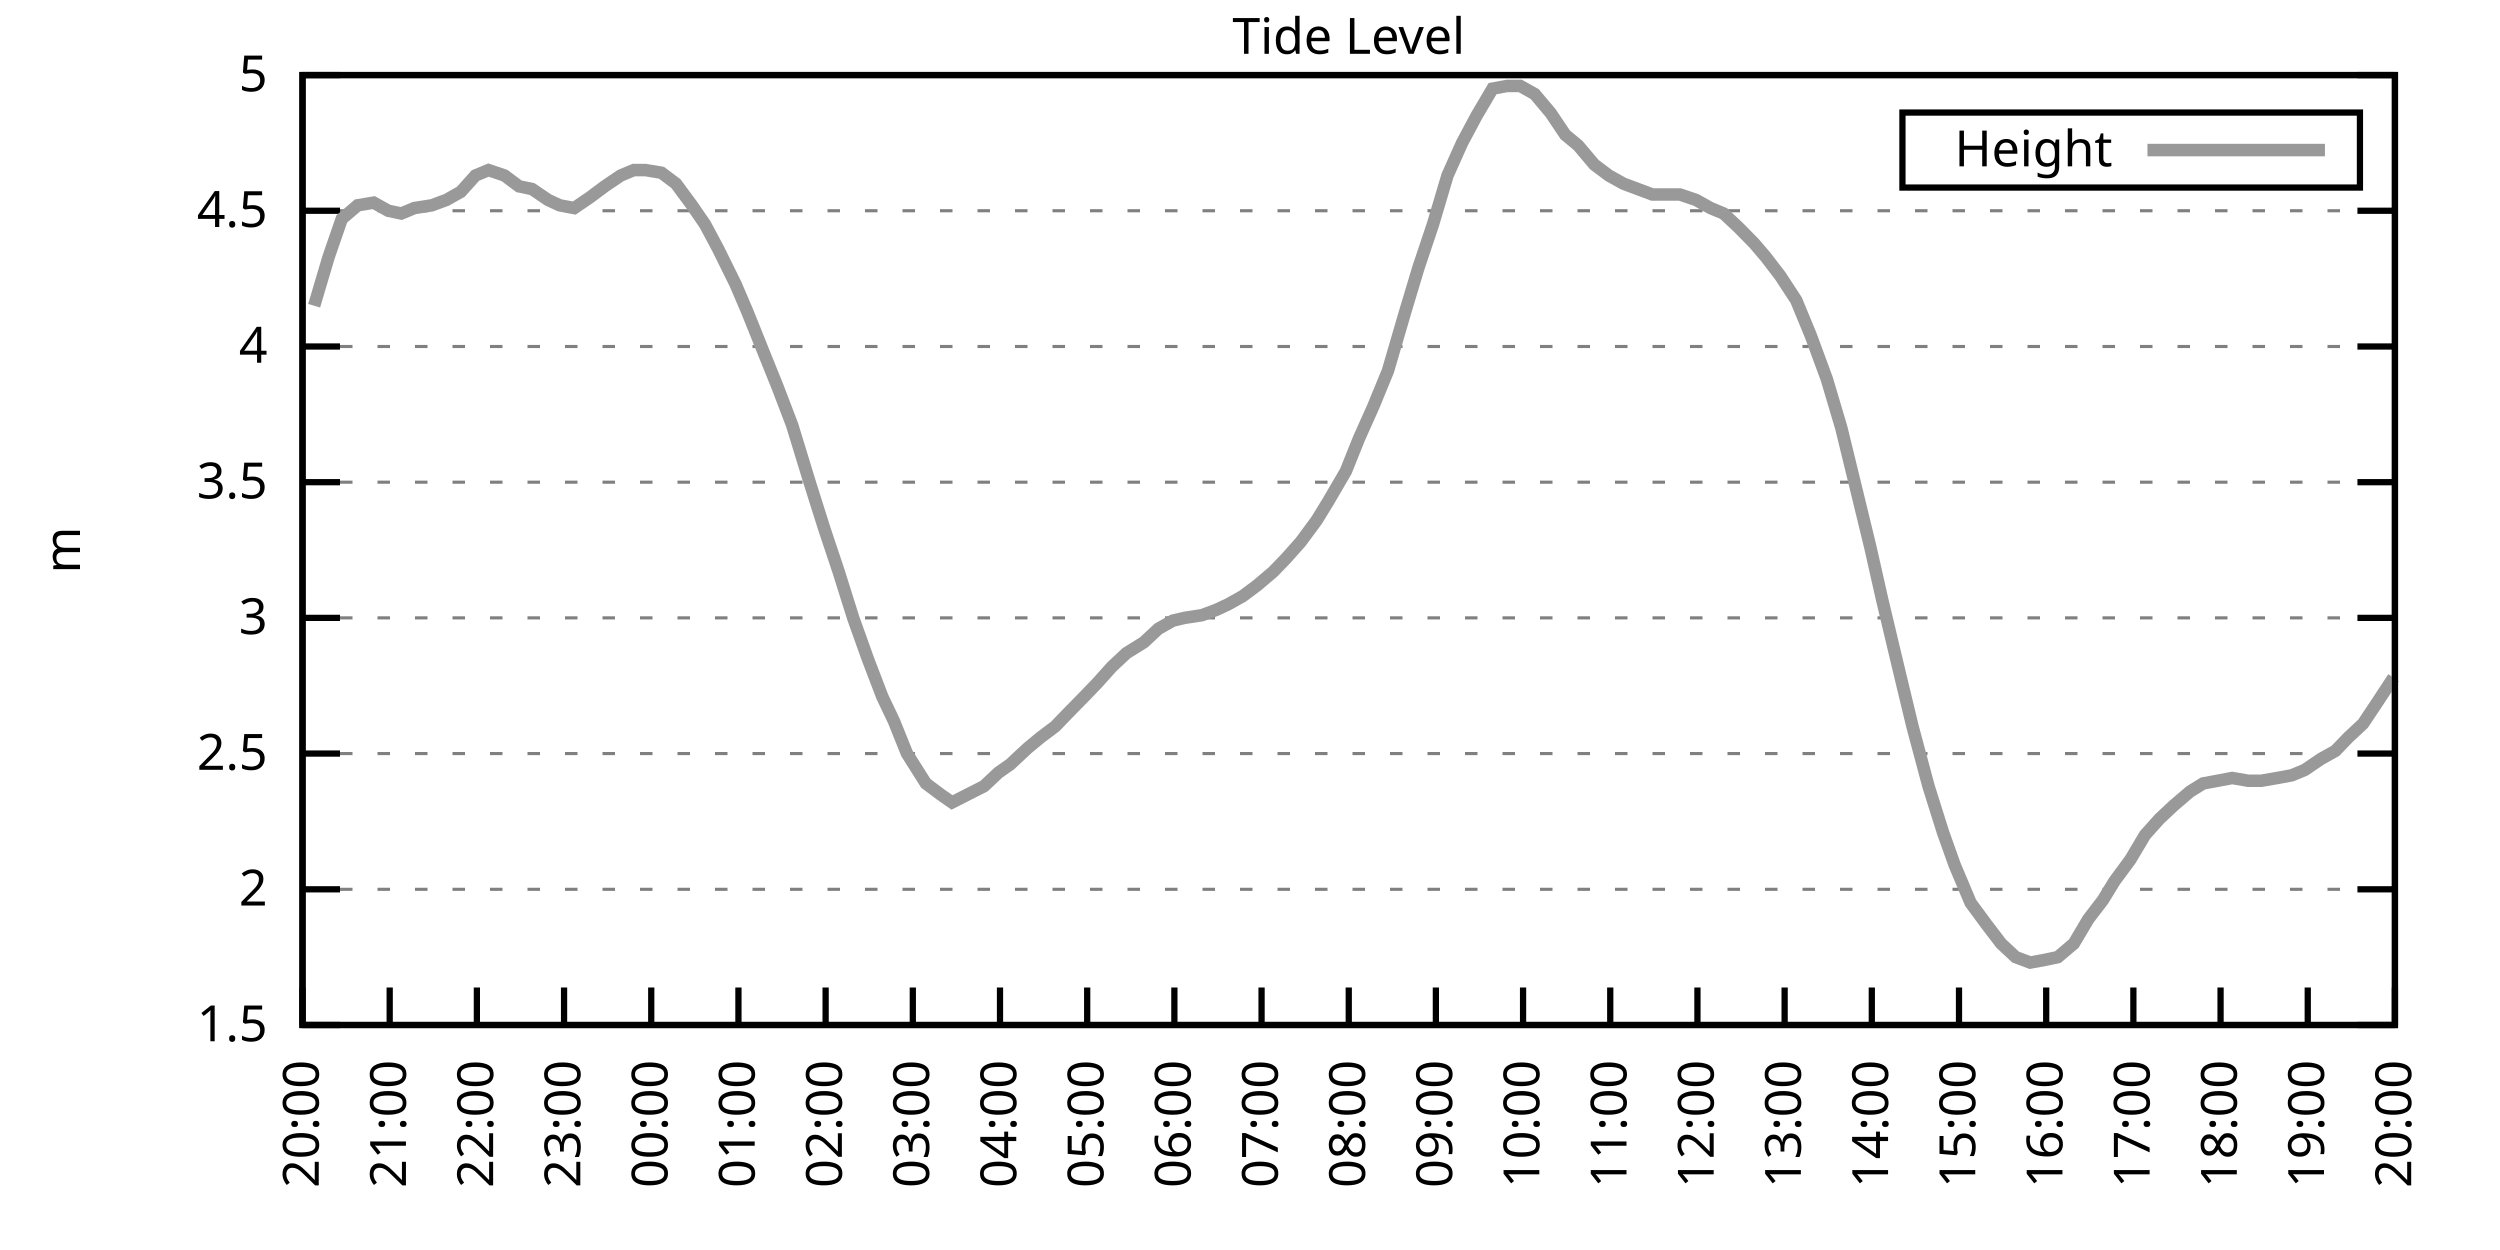
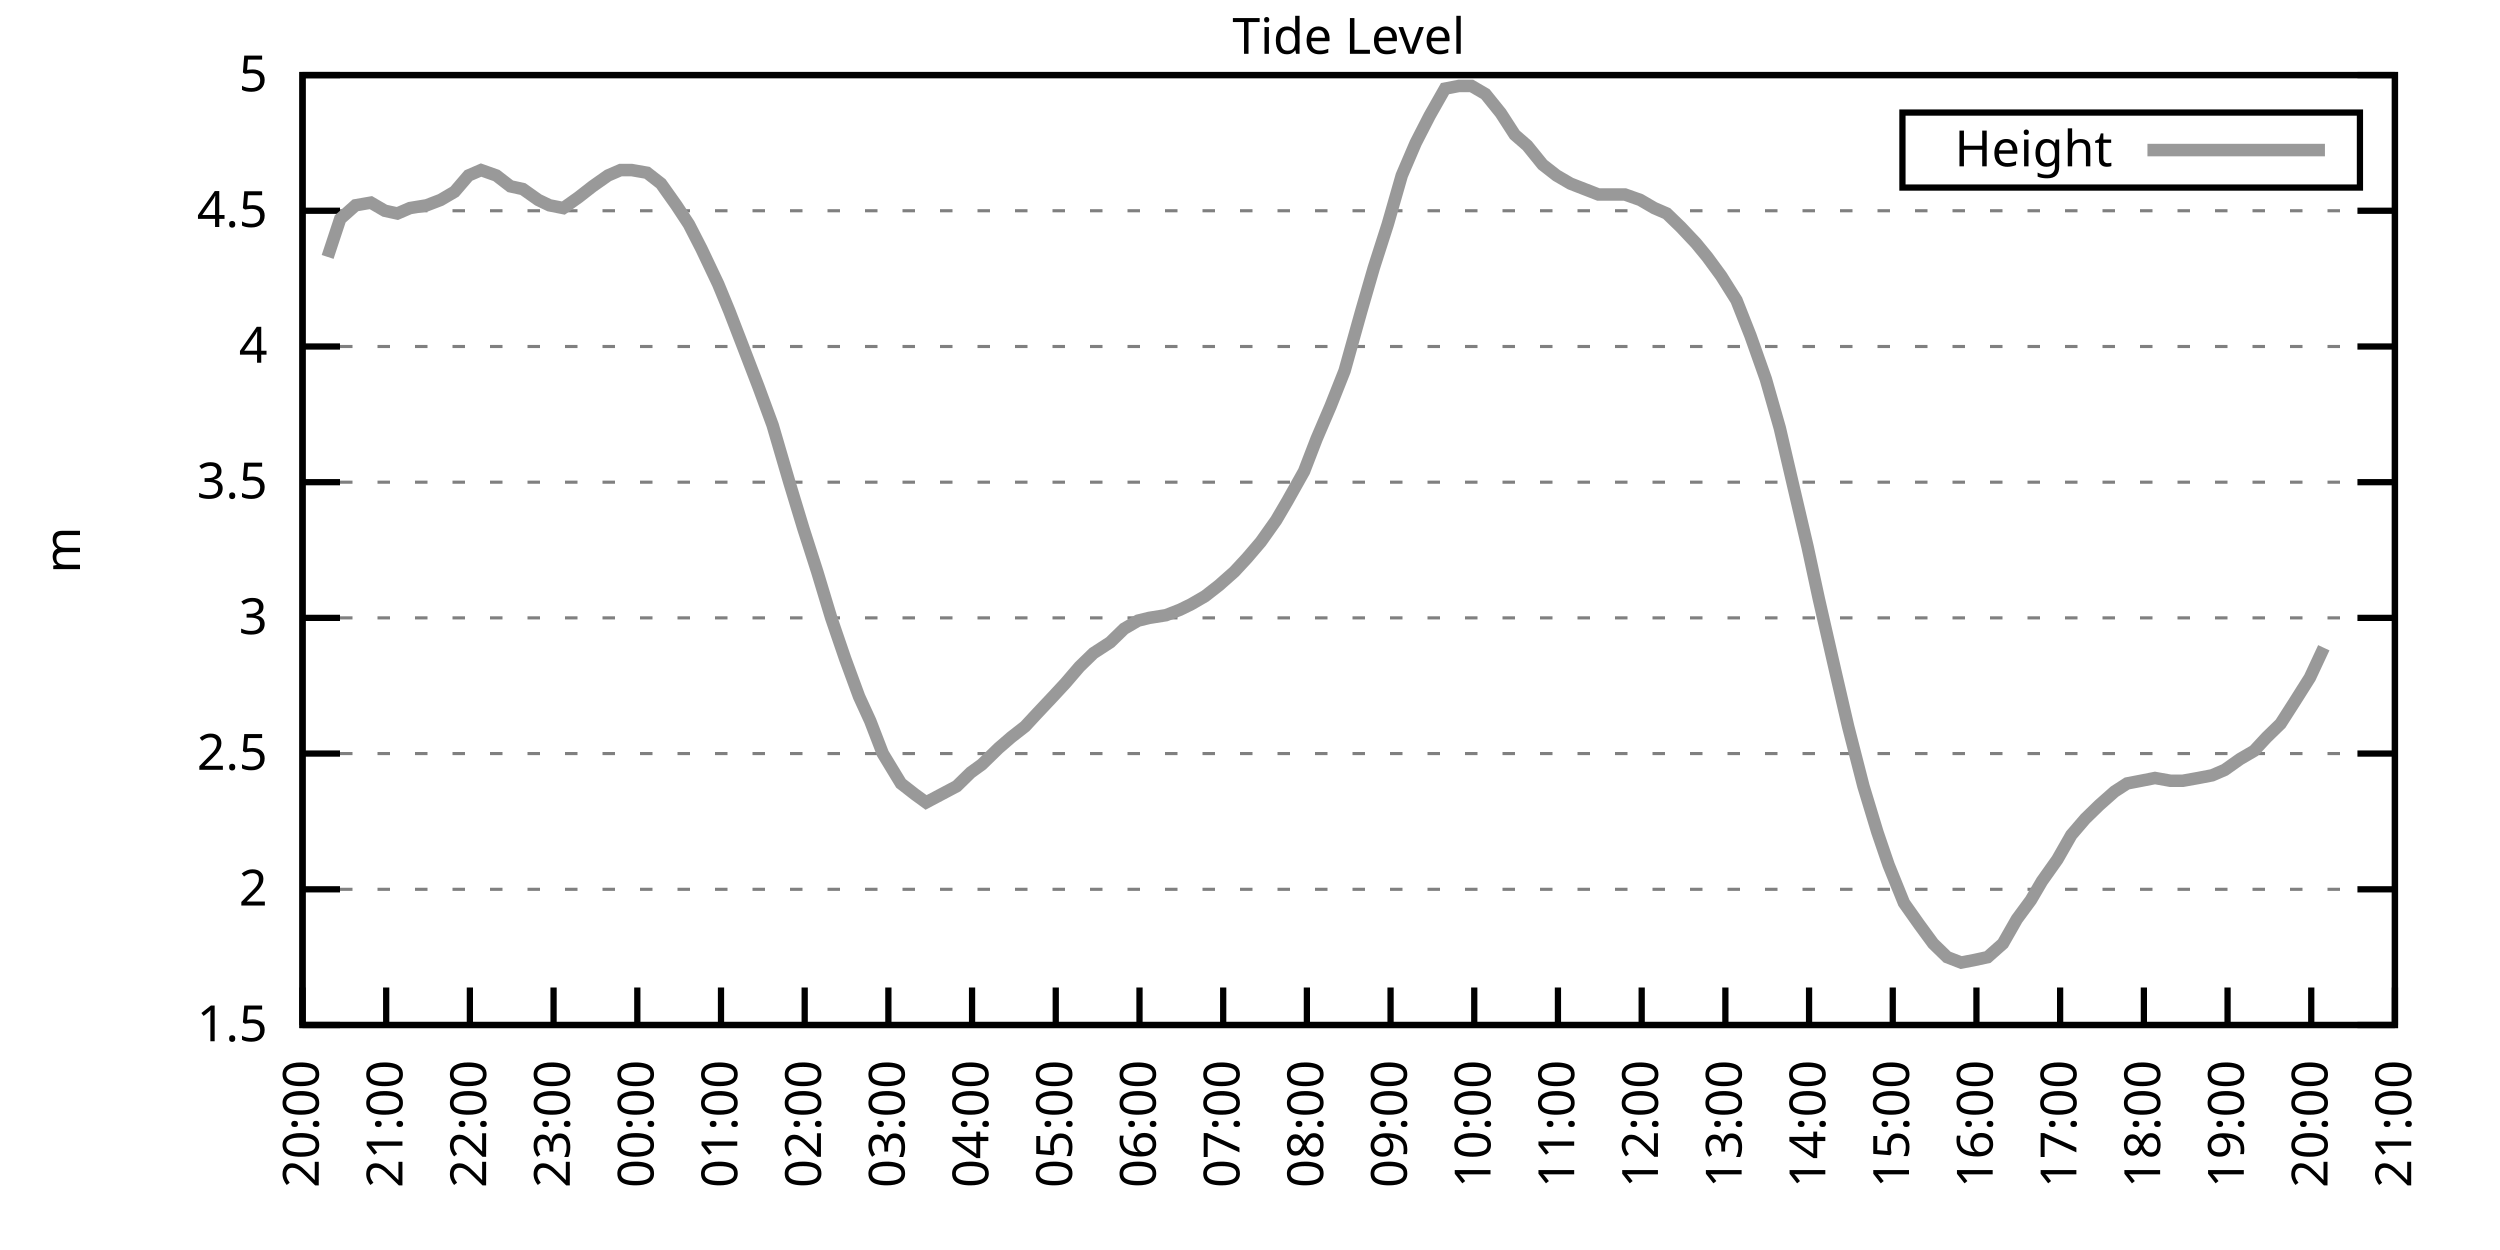
<svg xmlns="http://www.w3.org/2000/svg" xmlns:xlink="http://www.w3.org/1999/xlink" width="400" height="200" viewBox="0 0 400 200">
  <g id="gnuplot_canvas">
    <rect x="0" y="0" width="400" height="200" fill="none" />
    <defs>
      <circle id="gpDot" r="0.5" stroke-width="0.5" stroke="currentColor" />
      <path id="gpPt0" stroke-width="0.333" stroke="currentColor" d="M-1,0 h2 M0,-1 v2" />
      <path id="gpPt1" stroke-width="0.333" stroke="currentColor" d="M-1,-1 L1,1 M1,-1 L-1,1" />
      <path id="gpPt2" stroke-width="0.333" stroke="currentColor" d="M-1,0 L1,0 M0,-1 L0,1 M-1,-1 L1,1 M-1,1 L1,-1" />
      <rect id="gpPt3" stroke-width="0.333" stroke="currentColor" x="-1" y="-1" width="2" height="2" />
      <rect id="gpPt4" stroke-width="0.333" stroke="currentColor" fill="currentColor" x="-1" y="-1" width="2" height="2" />
      <circle id="gpPt5" stroke-width="0.333" stroke="currentColor" cx="0" cy="0" r="1" />
      <use xlink:href="#gpPt5" id="gpPt6" fill="currentColor" stroke="none" />
      <path id="gpPt7" stroke-width="0.333" stroke="currentColor" d="M0,-1.33 L-1.33,0.67 L1.33,0.67 z" />
      <use xlink:href="#gpPt7" id="gpPt8" fill="currentColor" stroke="none" />
      <use xlink:href="#gpPt7" id="gpPt9" stroke="currentColor" transform="rotate(180)" />
      <use xlink:href="#gpPt9" id="gpPt10" fill="currentColor" stroke="none" />
      <use xlink:href="#gpPt3" id="gpPt11" stroke="currentColor" transform="rotate(45)" />
      <use xlink:href="#gpPt11" id="gpPt12" fill="currentColor" stroke="none" />
      <path id="gpPt13" stroke-width="0.333" stroke="currentColor" d="M0,1.330 L1.265,0.411 L0.782,-1.067 L-0.782,-1.076 L-1.265,0.411 z" />
      <use xlink:href="#gpPt13" id="gpPt14" fill="currentColor" stroke="none" />
      <filter id="textbox" filterUnits="objectBoundingBox" x="0" y="0" height="1" width="1">
        <feFlood flood-color="white" flood-opacity="1" result="bgnd" />
        <feComposite in="SourceGraphic" in2="bgnd" operator="atop" />
      </filter>
      <filter id="greybox" filterUnits="objectBoundingBox" x="0" y="0" height="1" width="1">
        <feFlood flood-color="lightgrey" flood-opacity="1" result="grey" />
        <feComposite in="SourceGraphic" in2="grey" operator="atop" />
      </filter>
    </defs>
    <g fill="none" color="white" stroke="currentColor" stroke-width="1.00" stroke-linecap="butt" stroke-linejoin="miter">
</g>
    <g fill="none" color="black" stroke="currentColor" stroke-width="1.00" stroke-linecap="butt" stroke-linejoin="miter">
      <g stroke="none" shape-rendering="crispEdges">
        <polygon fill="rgb(255, 255, 255)" points="48.40,164.00 383.18,164.00 383.18,12.02 48.40,12.02 " />
      </g>
    </g>
    <g fill="none" color="black" stroke="currentColor" stroke-width="1.00" stroke-linecap="butt" stroke-linejoin="miter">
</g>
    <g fill="none" color="black" stroke="black" stroke-width="0.50" stroke-linecap="butt" stroke-linejoin="miter">
</g>
    <g fill="none" color="gray" stroke="currentColor" stroke-width="0.50" stroke-linecap="butt" stroke-linejoin="miter">
      <path stroke="gray" stroke-dasharray="2,4" class="gridline" d="M48.40,164.00 L383.19,164.00  " />
    </g>
    <g fill="none" color="gray" stroke="gray" stroke-width="1.00" stroke-linecap="butt" stroke-linejoin="miter">
</g>
    <g fill="none" color="black" stroke="currentColor" stroke-width="1.00" stroke-linecap="butt" stroke-linejoin="miter">
      <path stroke="black" d="M48.40,164.00 L54.40,164.00 M383.19,164.00 L377.19,164.00  " />
      <g transform="translate(42.80,166.60)" stroke="none" fill="black" font-family="Sans" font-size="8.00" text-anchor="end">
        <text>
          <tspan font-family="Sans"> 1.5</tspan>
        </text>
      </g>
    </g>
    <g fill="none" color="black" stroke="currentColor" stroke-width="1.00" stroke-linecap="butt" stroke-linejoin="miter">
</g>
    <g fill="none" color="black" stroke="black" stroke-width="0.50" stroke-linecap="butt" stroke-linejoin="miter">
</g>
    <g fill="none" color="gray" stroke="currentColor" stroke-width="0.50" stroke-linecap="butt" stroke-linejoin="miter">
      <path stroke="gray" stroke-dasharray="2,4" class="gridline" d="M48.40,142.29 L383.19,142.29  " />
    </g>
    <g fill="none" color="gray" stroke="gray" stroke-width="1.00" stroke-linecap="butt" stroke-linejoin="miter">
</g>
    <g fill="none" color="black" stroke="currentColor" stroke-width="1.00" stroke-linecap="butt" stroke-linejoin="miter">
      <path stroke="black" d="M48.40,142.29 L54.40,142.29 M383.19,142.29 L377.19,142.29  " />
      <g transform="translate(42.80,144.89)" stroke="none" fill="black" font-family="Sans" font-size="8.00" text-anchor="end">
        <text>
          <tspan font-family="Sans"> 2</tspan>
        </text>
      </g>
    </g>
    <g fill="none" color="black" stroke="currentColor" stroke-width="1.00" stroke-linecap="butt" stroke-linejoin="miter">
</g>
    <g fill="none" color="black" stroke="black" stroke-width="0.50" stroke-linecap="butt" stroke-linejoin="miter">
</g>
    <g fill="none" color="gray" stroke="currentColor" stroke-width="0.50" stroke-linecap="butt" stroke-linejoin="miter">
      <path stroke="gray" stroke-dasharray="2,4" class="gridline" d="M48.40,120.57 L383.19,120.57  " />
    </g>
    <g fill="none" color="gray" stroke="gray" stroke-width="1.00" stroke-linecap="butt" stroke-linejoin="miter">
</g>
    <g fill="none" color="black" stroke="currentColor" stroke-width="1.00" stroke-linecap="butt" stroke-linejoin="miter">
      <path stroke="black" d="M48.40,120.57 L54.40,120.57 M383.19,120.57 L377.19,120.57  " />
      <g transform="translate(42.80,123.17)" stroke="none" fill="black" font-family="Sans" font-size="8.00" text-anchor="end">
        <text>
          <tspan font-family="Sans"> 2.5</tspan>
        </text>
      </g>
    </g>
    <g fill="none" color="black" stroke="currentColor" stroke-width="1.00" stroke-linecap="butt" stroke-linejoin="miter">
</g>
    <g fill="none" color="black" stroke="black" stroke-width="0.50" stroke-linecap="butt" stroke-linejoin="miter">
</g>
    <g fill="none" color="gray" stroke="currentColor" stroke-width="0.50" stroke-linecap="butt" stroke-linejoin="miter">
      <path stroke="gray" stroke-dasharray="2,4" class="gridline" d="M48.40,98.86 L383.19,98.86  " />
    </g>
    <g fill="none" color="gray" stroke="gray" stroke-width="1.00" stroke-linecap="butt" stroke-linejoin="miter">
</g>
    <g fill="none" color="black" stroke="currentColor" stroke-width="1.00" stroke-linecap="butt" stroke-linejoin="miter">
      <path stroke="black" d="M48.40,98.86 L54.40,98.86 M383.19,98.86 L377.19,98.86  " />
      <g transform="translate(42.80,101.46)" stroke="none" fill="black" font-family="Sans" font-size="8.00" text-anchor="end">
        <text>
          <tspan font-family="Sans"> 3</tspan>
        </text>
      </g>
    </g>
    <g fill="none" color="black" stroke="currentColor" stroke-width="1.00" stroke-linecap="butt" stroke-linejoin="miter">
</g>
    <g fill="none" color="black" stroke="black" stroke-width="0.50" stroke-linecap="butt" stroke-linejoin="miter">
</g>
    <g fill="none" color="gray" stroke="currentColor" stroke-width="0.50" stroke-linecap="butt" stroke-linejoin="miter">
      <path stroke="gray" stroke-dasharray="2,4" class="gridline" d="M48.40,77.15 L383.19,77.15  " />
    </g>
    <g fill="none" color="gray" stroke="gray" stroke-width="1.00" stroke-linecap="butt" stroke-linejoin="miter">
</g>
    <g fill="none" color="black" stroke="currentColor" stroke-width="1.00" stroke-linecap="butt" stroke-linejoin="miter">
      <path stroke="black" d="M48.40,77.15 L54.40,77.15 M383.19,77.15 L377.19,77.15  " />
      <g transform="translate(42.80,79.75)" stroke="none" fill="black" font-family="Sans" font-size="8.00" text-anchor="end">
        <text>
          <tspan font-family="Sans"> 3.5</tspan>
        </text>
      </g>
    </g>
    <g fill="none" color="black" stroke="currentColor" stroke-width="1.00" stroke-linecap="butt" stroke-linejoin="miter">
</g>
    <g fill="none" color="black" stroke="black" stroke-width="0.50" stroke-linecap="butt" stroke-linejoin="miter">
</g>
    <g fill="none" color="gray" stroke="currentColor" stroke-width="0.50" stroke-linecap="butt" stroke-linejoin="miter">
      <path stroke="gray" stroke-dasharray="2,4" class="gridline" d="M48.40,55.44 L383.19,55.44  " />
    </g>
    <g fill="none" color="gray" stroke="gray" stroke-width="1.00" stroke-linecap="butt" stroke-linejoin="miter">
</g>
    <g fill="none" color="black" stroke="currentColor" stroke-width="1.00" stroke-linecap="butt" stroke-linejoin="miter">
      <path stroke="black" d="M48.40,55.44 L54.40,55.44 M383.19,55.44 L377.19,55.44  " />
      <g transform="translate(42.80,58.04)" stroke="none" fill="black" font-family="Sans" font-size="8.00" text-anchor="end">
        <text>
          <tspan font-family="Sans"> 4</tspan>
        </text>
      </g>
    </g>
    <g fill="none" color="black" stroke="currentColor" stroke-width="1.00" stroke-linecap="butt" stroke-linejoin="miter">
</g>
    <g fill="none" color="black" stroke="black" stroke-width="0.50" stroke-linecap="butt" stroke-linejoin="miter">
</g>
    <g fill="none" color="gray" stroke="currentColor" stroke-width="0.50" stroke-linecap="butt" stroke-linejoin="miter">
      <path stroke="gray" stroke-dasharray="2,4" class="gridline" d="M48.40,33.72 L383.19,33.72  " />
    </g>
    <g fill="none" color="gray" stroke="gray" stroke-width="1.00" stroke-linecap="butt" stroke-linejoin="miter">
</g>
    <g fill="none" color="black" stroke="currentColor" stroke-width="1.00" stroke-linecap="butt" stroke-linejoin="miter">
      <path stroke="black" d="M48.40,33.72 L54.40,33.72 M383.19,33.72 L377.19,33.72  " />
      <g transform="translate(42.80,36.32)" stroke="none" fill="black" font-family="Sans" font-size="8.00" text-anchor="end">
        <text>
          <tspan font-family="Sans"> 4.5</tspan>
        </text>
      </g>
    </g>
    <g fill="none" color="black" stroke="currentColor" stroke-width="1.00" stroke-linecap="butt" stroke-linejoin="miter">
</g>
    <g fill="none" color="black" stroke="black" stroke-width="0.50" stroke-linecap="butt" stroke-linejoin="miter">
</g>
    <g fill="none" color="gray" stroke="currentColor" stroke-width="0.50" stroke-linecap="butt" stroke-linejoin="miter">
      <path stroke="gray" stroke-dasharray="2,4" class="gridline" d="M48.40,12.01 L383.19,12.01  " />
    </g>
    <g fill="none" color="gray" stroke="gray" stroke-width="1.00" stroke-linecap="butt" stroke-linejoin="miter">
</g>
    <g fill="none" color="black" stroke="currentColor" stroke-width="1.00" stroke-linecap="butt" stroke-linejoin="miter">
      <path stroke="black" d="M48.40,12.01 L54.40,12.01 M383.19,12.01 L377.19,12.01  " />
      <g transform="translate(42.80,14.61)" stroke="none" fill="black" font-family="Sans" font-size="8.00" text-anchor="end">
        <text>
          <tspan font-family="Sans"> 5</tspan>
        </text>
      </g>
    </g>
    <g fill="none" color="black" stroke="currentColor" stroke-width="1.00" stroke-linecap="butt" stroke-linejoin="miter">
      <path stroke="black" d="M48.40,164.00 L48.40,158.00  " />
      <g transform="translate(51.00,169.60) rotate(270.00)" stroke="none" fill="black" font-family="Sans" font-size="8.00" text-anchor="end">
        <text>
          <tspan font-family="Sans">20:00</tspan>
        </text>
      </g>
    </g>
    <g fill="none" color="black" stroke="currentColor" stroke-width="1.00" stroke-linecap="butt" stroke-linejoin="miter">
-       <path stroke="black" d="M62.35,164.00 L62.35,158.00  " />
-       <g transform="translate(64.95,169.60) rotate(270.00)" stroke="none" fill="black" font-family="Sans" font-size="8.00" text-anchor="end">
+       <path stroke="black" d="M61.79,164.00 L61.79,158.00  " />
+       <g transform="translate(64.39,169.60) rotate(270.00)" stroke="none" fill="black" font-family="Sans" font-size="8.00" text-anchor="end">
        <text>
          <tspan font-family="Sans">21:00</tspan>
        </text>
      </g>
    </g>
    <g fill="none" color="black" stroke="currentColor" stroke-width="1.00" stroke-linecap="butt" stroke-linejoin="miter">
-       <path stroke="black" d="M76.30,164.00 L76.30,158.00  " />
-       <g transform="translate(78.90,169.60) rotate(270.00)" stroke="none" fill="black" font-family="Sans" font-size="8.00" text-anchor="end">
+       <path stroke="black" d="M75.18,164.00 L75.18,158.00  " />
+       <g transform="translate(77.78,169.60) rotate(270.00)" stroke="none" fill="black" font-family="Sans" font-size="8.00" text-anchor="end">
        <text>
          <tspan font-family="Sans">22:00</tspan>
        </text>
      </g>
    </g>
    <g fill="none" color="black" stroke="currentColor" stroke-width="1.00" stroke-linecap="butt" stroke-linejoin="miter">
-       <path stroke="black" d="M90.25,164.00 L90.25,158.00  " />
-       <g transform="translate(92.85,169.60) rotate(270.00)" stroke="none" fill="black" font-family="Sans" font-size="8.00" text-anchor="end">
+       <path stroke="black" d="M88.57,164.00 L88.57,158.00  " />
+       <g transform="translate(91.17,169.60) rotate(270.00)" stroke="none" fill="black" font-family="Sans" font-size="8.00" text-anchor="end">
        <text>
          <tspan font-family="Sans">23:00</tspan>
        </text>
      </g>
    </g>
    <g fill="none" color="black" stroke="currentColor" stroke-width="1.00" stroke-linecap="butt" stroke-linejoin="miter">
-       <path stroke="black" d="M104.20,164.00 L104.20,158.00  " />
-       <g transform="translate(106.80,169.60) rotate(270.00)" stroke="none" fill="black" font-family="Sans" font-size="8.00" text-anchor="end">
+       <path stroke="black" d="M101.97,164.00 L101.97,158.00  " />
+       <g transform="translate(104.57,169.60) rotate(270.00)" stroke="none" fill="black" font-family="Sans" font-size="8.00" text-anchor="end">
        <text>
          <tspan font-family="Sans">00:00</tspan>
        </text>
      </g>
    </g>
    <g fill="none" color="black" stroke="currentColor" stroke-width="1.00" stroke-linecap="butt" stroke-linejoin="miter">
-       <path stroke="black" d="M118.15,164.00 L118.15,158.00  " />
-       <g transform="translate(120.75,169.60) rotate(270.00)" stroke="none" fill="black" font-family="Sans" font-size="8.00" text-anchor="end">
+       <path stroke="black" d="M115.36,164.00 L115.36,158.00  " />
+       <g transform="translate(117.96,169.60) rotate(270.00)" stroke="none" fill="black" font-family="Sans" font-size="8.00" text-anchor="end">
        <text>
          <tspan font-family="Sans">01:00</tspan>
        </text>
      </g>
    </g>
    <g fill="none" color="black" stroke="currentColor" stroke-width="1.00" stroke-linecap="butt" stroke-linejoin="miter">
-       <path stroke="black" d="M132.10,164.00 L132.10,158.00  " />
-       <g transform="translate(134.70,169.60) rotate(270.00)" stroke="none" fill="black" font-family="Sans" font-size="8.00" text-anchor="end">
+       <path stroke="black" d="M128.75,164.00 L128.75,158.00  " />
+       <g transform="translate(131.35,169.60) rotate(270.00)" stroke="none" fill="black" font-family="Sans" font-size="8.00" text-anchor="end">
        <text>
          <tspan font-family="Sans">02:00</tspan>
        </text>
      </g>
    </g>
    <g fill="none" color="black" stroke="currentColor" stroke-width="1.00" stroke-linecap="butt" stroke-linejoin="miter">
-       <path stroke="black" d="M146.05,164.00 L146.05,158.00  " />
-       <g transform="translate(148.65,169.60) rotate(270.00)" stroke="none" fill="black" font-family="Sans" font-size="8.00" text-anchor="end">
+       <path stroke="black" d="M142.14,164.00 L142.14,158.00  " />
+       <g transform="translate(144.74,169.60) rotate(270.00)" stroke="none" fill="black" font-family="Sans" font-size="8.00" text-anchor="end">
        <text>
          <tspan font-family="Sans">03:00</tspan>
        </text>
      </g>
    </g>
    <g fill="none" color="black" stroke="currentColor" stroke-width="1.00" stroke-linecap="butt" stroke-linejoin="miter">
-       <path stroke="black" d="M160.00,164.00 L160.00,158.00  " />
-       <g transform="translate(162.60,169.60) rotate(270.00)" stroke="none" fill="black" font-family="Sans" font-size="8.00" text-anchor="end">
+       <path stroke="black" d="M155.53,164.00 L155.53,158.00  " />
+       <g transform="translate(158.13,169.60) rotate(270.00)" stroke="none" fill="black" font-family="Sans" font-size="8.00" text-anchor="end">
        <text>
          <tspan font-family="Sans">04:00</tspan>
        </text>
      </g>
    </g>
    <g fill="none" color="black" stroke="currentColor" stroke-width="1.00" stroke-linecap="butt" stroke-linejoin="miter">
-       <path stroke="black" d="M173.95,164.00 L173.95,158.00  " />
-       <g transform="translate(176.55,169.60) rotate(270.00)" stroke="none" fill="black" font-family="Sans" font-size="8.00" text-anchor="end">
+       <path stroke="black" d="M168.92,164.00 L168.92,158.00  " />
+       <g transform="translate(171.52,169.60) rotate(270.00)" stroke="none" fill="black" font-family="Sans" font-size="8.00" text-anchor="end">
        <text>
          <tspan font-family="Sans">05:00</tspan>
        </text>
      </g>
    </g>
    <g fill="none" color="black" stroke="currentColor" stroke-width="1.00" stroke-linecap="butt" stroke-linejoin="miter">
-       <path stroke="black" d="M187.90,164.00 L187.90,158.00  " />
-       <g transform="translate(190.50,169.60) rotate(270.00)" stroke="none" fill="black" font-family="Sans" font-size="8.00" text-anchor="end">
+       <path stroke="black" d="M182.32,164.00 L182.32,158.00  " />
+       <g transform="translate(184.92,169.60) rotate(270.00)" stroke="none" fill="black" font-family="Sans" font-size="8.00" text-anchor="end">
        <text>
          <tspan font-family="Sans">06:00</tspan>
        </text>
      </g>
    </g>
    <g fill="none" color="black" stroke="currentColor" stroke-width="1.00" stroke-linecap="butt" stroke-linejoin="miter">
-       <path stroke="black" d="M201.85,164.00 L201.85,158.00  " />
-       <g transform="translate(204.45,169.60) rotate(270.00)" stroke="none" fill="black" font-family="Sans" font-size="8.00" text-anchor="end">
+       <path stroke="black" d="M195.71,164.00 L195.71,158.00  " />
+       <g transform="translate(198.31,169.60) rotate(270.00)" stroke="none" fill="black" font-family="Sans" font-size="8.00" text-anchor="end">
        <text>
          <tspan font-family="Sans">07:00</tspan>
        </text>
      </g>
    </g>
    <g fill="none" color="black" stroke="currentColor" stroke-width="1.00" stroke-linecap="butt" stroke-linejoin="miter">
-       <path stroke="black" d="M215.80,164.00 L215.80,158.00  " />
-       <g transform="translate(218.40,169.60) rotate(270.00)" stroke="none" fill="black" font-family="Sans" font-size="8.00" text-anchor="end">
+       <path stroke="black" d="M209.10,164.00 L209.10,158.00  " />
+       <g transform="translate(211.70,169.60) rotate(270.00)" stroke="none" fill="black" font-family="Sans" font-size="8.00" text-anchor="end">
        <text>
          <tspan font-family="Sans">08:00</tspan>
        </text>
      </g>
    </g>
    <g fill="none" color="black" stroke="currentColor" stroke-width="1.00" stroke-linecap="butt" stroke-linejoin="miter">
-       <path stroke="black" d="M229.74,164.00 L229.74,158.00  " />
-       <g transform="translate(232.34,169.60) rotate(270.00)" stroke="none" fill="black" font-family="Sans" font-size="8.00" text-anchor="end">
+       <path stroke="black" d="M222.49,164.00 L222.49,158.00  " />
+       <g transform="translate(225.09,169.60) rotate(270.00)" stroke="none" fill="black" font-family="Sans" font-size="8.00" text-anchor="end">
        <text>
          <tspan font-family="Sans">09:00</tspan>
        </text>
      </g>
    </g>
    <g fill="none" color="black" stroke="currentColor" stroke-width="1.00" stroke-linecap="butt" stroke-linejoin="miter">
-       <path stroke="black" d="M243.69,164.00 L243.69,158.00  " />
-       <g transform="translate(246.29,169.60) rotate(270.00)" stroke="none" fill="black" font-family="Sans" font-size="8.00" text-anchor="end">
+       <path stroke="black" d="M235.88,164.00 L235.88,158.00  " />
+       <g transform="translate(238.48,169.60) rotate(270.00)" stroke="none" fill="black" font-family="Sans" font-size="8.00" text-anchor="end">
        <text>
          <tspan font-family="Sans">10:00</tspan>
        </text>
      </g>
    </g>
    <g fill="none" color="black" stroke="currentColor" stroke-width="1.00" stroke-linecap="butt" stroke-linejoin="miter">
-       <path stroke="black" d="M257.64,164.00 L257.64,158.00  " />
-       <g transform="translate(260.24,169.60) rotate(270.00)" stroke="none" fill="black" font-family="Sans" font-size="8.00" text-anchor="end">
+       <path stroke="black" d="M249.27,164.00 L249.27,158.00  " />
+       <g transform="translate(251.87,169.60) rotate(270.00)" stroke="none" fill="black" font-family="Sans" font-size="8.00" text-anchor="end">
        <text>
          <tspan font-family="Sans">11:00</tspan>
        </text>
      </g>
    </g>
    <g fill="none" color="black" stroke="currentColor" stroke-width="1.00" stroke-linecap="butt" stroke-linejoin="miter">
-       <path stroke="black" d="M271.59,164.00 L271.59,158.00  " />
-       <g transform="translate(274.19,169.60) rotate(270.00)" stroke="none" fill="black" font-family="Sans" font-size="8.00" text-anchor="end">
+       <path stroke="black" d="M262.67,164.00 L262.67,158.00  " />
+       <g transform="translate(265.27,169.60) rotate(270.00)" stroke="none" fill="black" font-family="Sans" font-size="8.00" text-anchor="end">
        <text>
          <tspan font-family="Sans">12:00</tspan>
        </text>
      </g>
    </g>
    <g fill="none" color="black" stroke="currentColor" stroke-width="1.00" stroke-linecap="butt" stroke-linejoin="miter">
-       <path stroke="black" d="M285.54,164.00 L285.54,158.00  " />
-       <g transform="translate(288.14,169.60) rotate(270.00)" stroke="none" fill="black" font-family="Sans" font-size="8.00" text-anchor="end">
+       <path stroke="black" d="M276.06,164.00 L276.06,158.00  " />
+       <g transform="translate(278.66,169.60) rotate(270.00)" stroke="none" fill="black" font-family="Sans" font-size="8.00" text-anchor="end">
        <text>
          <tspan font-family="Sans">13:00</tspan>
        </text>
      </g>
    </g>
    <g fill="none" color="black" stroke="currentColor" stroke-width="1.00" stroke-linecap="butt" stroke-linejoin="miter">
-       <path stroke="black" d="M299.49,164.00 L299.49,158.00  " />
-       <g transform="translate(302.09,169.60) rotate(270.00)" stroke="none" fill="black" font-family="Sans" font-size="8.00" text-anchor="end">
+       <path stroke="black" d="M289.45,164.00 L289.45,158.00  " />
+       <g transform="translate(292.05,169.60) rotate(270.00)" stroke="none" fill="black" font-family="Sans" font-size="8.00" text-anchor="end">
        <text>
          <tspan font-family="Sans">14:00</tspan>
        </text>
      </g>
    </g>
    <g fill="none" color="black" stroke="currentColor" stroke-width="1.00" stroke-linecap="butt" stroke-linejoin="miter">
-       <path stroke="black" d="M313.44,164.00 L313.44,158.00  " />
-       <g transform="translate(316.04,169.60) rotate(270.00)" stroke="none" fill="black" font-family="Sans" font-size="8.00" text-anchor="end">
+       <path stroke="black" d="M302.84,164.00 L302.84,158.00  " />
+       <g transform="translate(305.44,169.60) rotate(270.00)" stroke="none" fill="black" font-family="Sans" font-size="8.00" text-anchor="end">
        <text>
          <tspan font-family="Sans">15:00</tspan>
        </text>
      </g>
    </g>
    <g fill="none" color="black" stroke="currentColor" stroke-width="1.00" stroke-linecap="butt" stroke-linejoin="miter">
-       <path stroke="black" d="M327.39,164.00 L327.39,158.00  " />
-       <g transform="translate(329.99,169.60) rotate(270.00)" stroke="none" fill="black" font-family="Sans" font-size="8.00" text-anchor="end">
+       <path stroke="black" d="M316.23,164.00 L316.23,158.00  " />
+       <g transform="translate(318.83,169.60) rotate(270.00)" stroke="none" fill="black" font-family="Sans" font-size="8.00" text-anchor="end">
        <text>
          <tspan font-family="Sans">16:00</tspan>
        </text>
      </g>
    </g>
    <g fill="none" color="black" stroke="currentColor" stroke-width="1.00" stroke-linecap="butt" stroke-linejoin="miter">
-       <path stroke="black" d="M341.34,164.00 L341.34,158.00  " />
-       <g transform="translate(343.94,169.60) rotate(270.00)" stroke="none" fill="black" font-family="Sans" font-size="8.00" text-anchor="end">
+       <path stroke="black" d="M329.62,164.00 L329.62,158.00  " />
+       <g transform="translate(332.22,169.60) rotate(270.00)" stroke="none" fill="black" font-family="Sans" font-size="8.00" text-anchor="end">
        <text>
          <tspan font-family="Sans">17:00</tspan>
        </text>
      </g>
    </g>
    <g fill="none" color="black" stroke="currentColor" stroke-width="1.00" stroke-linecap="butt" stroke-linejoin="miter">
-       <path stroke="black" d="M355.29,164.00 L355.29,158.00  " />
-       <g transform="translate(357.89,169.60) rotate(270.00)" stroke="none" fill="black" font-family="Sans" font-size="8.00" text-anchor="end">
+       <path stroke="black" d="M343.02,164.00 L343.02,158.00  " />
+       <g transform="translate(345.62,169.60) rotate(270.00)" stroke="none" fill="black" font-family="Sans" font-size="8.00" text-anchor="end">
        <text>
          <tspan font-family="Sans">18:00</tspan>
        </text>
      </g>
    </g>
    <g fill="none" color="black" stroke="currentColor" stroke-width="1.00" stroke-linecap="butt" stroke-linejoin="miter">
-       <path stroke="black" d="M369.24,164.00 L369.24,158.00  " />
-       <g transform="translate(371.84,169.60) rotate(270.00)" stroke="none" fill="black" font-family="Sans" font-size="8.00" text-anchor="end">
+       <path stroke="black" d="M356.41,164.00 L356.41,158.00  " />
+       <g transform="translate(359.01,169.60) rotate(270.00)" stroke="none" fill="black" font-family="Sans" font-size="8.00" text-anchor="end">
        <text>
          <tspan font-family="Sans">19:00</tspan>
+         </text>
+       </g>
+     </g>
+     <g fill="none" color="black" stroke="currentColor" stroke-width="1.00" stroke-linecap="butt" stroke-linejoin="miter">
+       <path stroke="black" d="M369.80,164.00 L369.80,158.00  " />
+       <g transform="translate(372.40,169.60) rotate(270.00)" stroke="none" fill="black" font-family="Sans" font-size="8.00" text-anchor="end">
+         <text>
+           <tspan font-family="Sans">20:00</tspan>
        </text>
      </g>
    </g>
    <g fill="none" color="black" stroke="currentColor" stroke-width="1.00" stroke-linecap="butt" stroke-linejoin="miter">
      <path stroke="black" d="M383.19,164.00 L383.19,158.00  " />
      <g transform="translate(385.79,169.60) rotate(270.00)" stroke="none" fill="black" font-family="Sans" font-size="8.00" text-anchor="end">
        <text>
-           <tspan font-family="Sans">20:00</tspan>
+           <tspan font-family="Sans">21:00</tspan>
        </text>
      </g>
    </g>
    <g fill="none" color="black" stroke="currentColor" stroke-width="1.00" stroke-linecap="butt" stroke-linejoin="miter">
</g>
    <g fill="none" color="black" stroke="currentColor" stroke-width="1.00" stroke-linecap="butt" stroke-linejoin="miter">
      <path stroke="black" d="M48.40,12.01 L48.40,164.00 L383.19,164.00 L383.19,12.01 L48.40,12.01 Z  " />
    </g>
    <g fill="none" color="black" stroke="currentColor" stroke-width="1.00" stroke-linecap="butt" stroke-linejoin="miter">
</g>
    <g fill="none" color="black" stroke="currentColor" stroke-width="1.00" stroke-linecap="butt" stroke-linejoin="miter">
      <path stroke="black" d="M304.39,30.01 L304.39,18.01 L377.59,18.01 L377.59,30.01 L304.39,30.01 Z  " />
    </g>
    <g id="Tide_level_plot_1">
      <g fill="none" color="white" stroke="black" stroke-width="2.00" stroke-linecap="butt" stroke-linejoin="miter">
</g>
      <g fill="none" color="black" stroke="currentColor" stroke-width="2.00" stroke-linecap="butt" stroke-linejoin="miter">
        <g transform="translate(337.99,26.61)" stroke="none" fill="black" font-family="Sans" font-size="8.00" text-anchor="end">
          <text>
            <tspan font-family="Sans">Height</tspan>
          </text>
        </g>
      </g>
      <g fill="none" color="black" stroke="currentColor" stroke-width="2.00" stroke-linecap="butt" stroke-linejoin="miter">
-         <path stroke="rgb(153, 153, 153)" d="M343.59,24.01 L371.99,24.01 M50.26,48.92 L52.58,41.11 L54.68,35.03 L57.23,32.85 L59.79,32.42 L62.12,33.72   L64.21,34.16 L66.30,33.29 L69.09,32.85 L71.42,31.99 L73.74,30.68 L76.07,28.08 L78.16,27.21 L80.72,28.08   L83.04,29.81 L85.13,30.25 L87.69,31.99 L89.55,32.85 L91.88,33.29 L94.43,31.55 L96.76,29.81 L99.32,28.08   L101.41,27.21 L103.27,27.21 L105.83,27.64 L108.15,29.38 L110.71,32.85 L112.80,35.89 L114.89,39.80 L117.68,45.45   L119.54,49.79 L122.33,56.74 L124.43,61.95 L126.75,68.03 L129.54,77.15 L131.87,84.53 L134.19,91.48 L136.51,98.86   L138.84,105.38 L141.16,111.45 L143.02,115.36 L145.12,120.57 L148.14,125.35 L150.46,127.09 L152.32,128.39 L157.44,125.79   L159.76,123.61 L161.62,122.31 L164.41,119.71 L166.51,117.97 L168.83,116.23 L170.92,114.06 L173.48,111.45 L175.57,109.28   L177.90,106.68 L180.22,104.51 L183.01,102.77 L185.34,100.60 L187.66,99.30 L189.52,98.86 L192.31,98.43 L194.64,97.56   L196.50,96.69 L198.82,95.39 L201.15,93.65 L203.71,91.48 L205.80,89.31 L208.12,86.70 L210.68,83.23 L212.54,80.19   L215.33,75.41 L217.42,70.20 L219.75,64.99 L222.07,59.34 L224.86,49.79 L226.95,42.84 L229.28,35.89 L231.60,28.08   L233.93,22.87 L236.25,18.52 L238.81,14.18 L241.14,13.75 L243.23,13.75 L245.55,15.05 L248.11,18.09 L250.44,21.56   L252.53,23.30 L255.09,26.34 L257.41,28.08 L259.74,29.38 L262.06,30.25 L264.39,31.12 L266.71,31.12 L268.80,31.12   L271.36,31.99 L273.69,33.29 L275.78,34.16 L278.10,36.33 L280.66,38.93 L282.52,41.11 L284.85,44.15 L287.40,48.05   L289.73,53.70 L292.29,60.65 L294.61,68.46 L296.94,78.02 L299.26,87.57 L301.12,95.82 L303.91,107.55 L306.00,116.23   L308.56,125.79 L310.88,133.17 L312.74,138.38 L315.30,144.46 L317.86,147.93 L320.18,150.97 L322.51,153.14 L324.83,154.01   L327.16,153.58 L329.25,153.14 L331.81,150.97 L334.13,147.06 L336.46,144.02 L338.32,140.98 L340.88,137.51 L343.20,133.60   L345.53,131.00 L347.85,128.83 L350.41,126.65 L352.50,125.35 L354.83,124.92 L357.15,124.48 L359.71,124.92 L361.80,124.92   L364.36,124.48 L366.68,124.05 L368.78,123.18 L371.33,121.44 L373.66,120.14 L375.75,117.97 L378.08,115.80 L380.40,112.32   L382.96,108.42  " />
+         <path stroke="rgb(153, 153, 153)" d="M343.59,24.01 L371.99,24.01 M52.42,41.11 L54.43,35.03 L56.88,32.85 L59.34,32.42 L61.57,33.72 L63.58,34.16   L65.59,33.29 L68.26,32.85 L70.50,31.99 L72.73,30.68 L74.96,28.08 L76.97,27.21 L79.42,28.08 L81.66,29.81   L83.66,30.25 L86.12,31.99 L87.91,32.85 L90.14,33.29 L92.59,31.55 L94.82,29.81 L97.28,28.08 L99.29,27.21   L101.07,27.21 L103.53,27.64 L105.76,29.38 L108.22,32.85 L110.22,35.89 L112.23,39.80 L114.91,45.45 L116.70,49.79   L119.38,56.74 L121.38,61.95 L123.62,68.03 L126.29,77.15 L128.53,84.53 L130.76,91.48 L132.99,98.86 L135.22,105.38   L137.45,111.45 L139.24,115.36 L141.25,120.57 L144.15,125.35 L146.38,127.09 L148.17,128.39 L153.08,125.79 L155.31,123.61   L157.10,122.31 L159.77,119.71 L161.78,117.97 L164.01,116.23 L166.02,114.06 L168.48,111.45 L170.49,109.28 L172.72,106.68   L174.95,104.51 L177.63,102.77 L179.86,100.60 L182.09,99.30 L183.88,98.86 L186.56,98.43 L188.79,97.56 L190.57,96.69   L192.81,95.39 L195.04,93.65 L197.49,91.48 L199.50,89.31 L201.73,86.70 L204.19,83.23 L205.97,80.19 L208.65,75.41   L210.66,70.20 L212.89,64.99 L215.13,59.34 L217.80,49.79 L219.81,42.84 L222.04,35.89 L224.28,28.08 L226.51,22.87   L228.74,18.52 L231.20,14.18 L233.43,13.75 L235.44,13.75 L237.67,15.05 L240.12,18.09 L242.36,21.56 L244.36,23.30   L246.82,26.34 L249.05,28.08 L251.28,29.38 L253.51,30.25 L255.75,31.12 L257.98,31.12 L259.99,31.12 L262.44,31.99   L264.67,33.29 L266.68,34.16 L268.92,36.33 L271.37,38.93 L273.16,41.11 L275.39,44.15 L277.84,48.05 L280.07,53.70   L282.53,60.65 L284.76,68.46 L286.99,78.02 L289.23,87.57 L291.01,95.82 L293.69,107.55 L295.70,116.23 L298.15,125.79   L300.39,133.17 L302.17,138.38 L304.63,144.46 L307.08,147.93 L309.31,150.97 L311.54,153.14 L313.78,154.01 L316.01,153.58   L318.02,153.14 L320.47,150.97 L322.70,147.06 L324.94,144.02 L326.72,140.98 L329.18,137.51 L331.41,133.60 L333.64,131.00   L335.87,128.83 L338.33,126.65 L340.34,125.35 L342.57,124.92 L344.80,124.48 L347.26,124.92 L349.26,124.92 L351.72,124.48   L353.95,124.05 L355.96,123.18 L358.42,121.44 L360.65,120.14 L362.66,117.97 L364.89,115.80 L367.12,112.32 L369.58,108.42   L371.81,103.64  " />
      </g>
    </g>
    <g fill="none" color="black" stroke="currentColor" stroke-width="2.00" stroke-linecap="butt" stroke-linejoin="miter">
</g>
    <g fill="none" color="black" stroke="black" stroke-width="1.00" stroke-linecap="butt" stroke-linejoin="miter">
</g>
    <g fill="none" color="black" stroke="currentColor" stroke-width="1.00" stroke-linecap="butt" stroke-linejoin="miter">
      <path stroke="black" d="M48.40,12.01 L48.40,164.00 L383.19,164.00 L383.19,12.01 L48.40,12.01 Z  " />
      <g transform="translate(12.80,88.01) rotate(270.00)" stroke="none" fill="black" font-family="Sans" font-size="8.00" text-anchor="middle">
        <text>
          <tspan font-family="Sans">m</tspan>
        </text>
      </g>
    </g>
    <g fill="none" color="black" stroke="currentColor" stroke-width="1.00" stroke-linecap="butt" stroke-linejoin="miter">
</g>
    <g fill="none" color="black" stroke="currentColor" stroke-width="1.00" stroke-linecap="butt" stroke-linejoin="miter">
      <g transform="translate(215.79,8.61)" stroke="none" fill="black" font-family="Sans" font-size="8.00" text-anchor="middle">
        <text>
          <tspan font-family="Sans">Tide Level</tspan>
        </text>
      </g>
    </g>
    <g fill="none" color="black" stroke="currentColor" stroke-width="1.00" stroke-linecap="butt" stroke-linejoin="miter">
</g>
  </g>
</svg>
